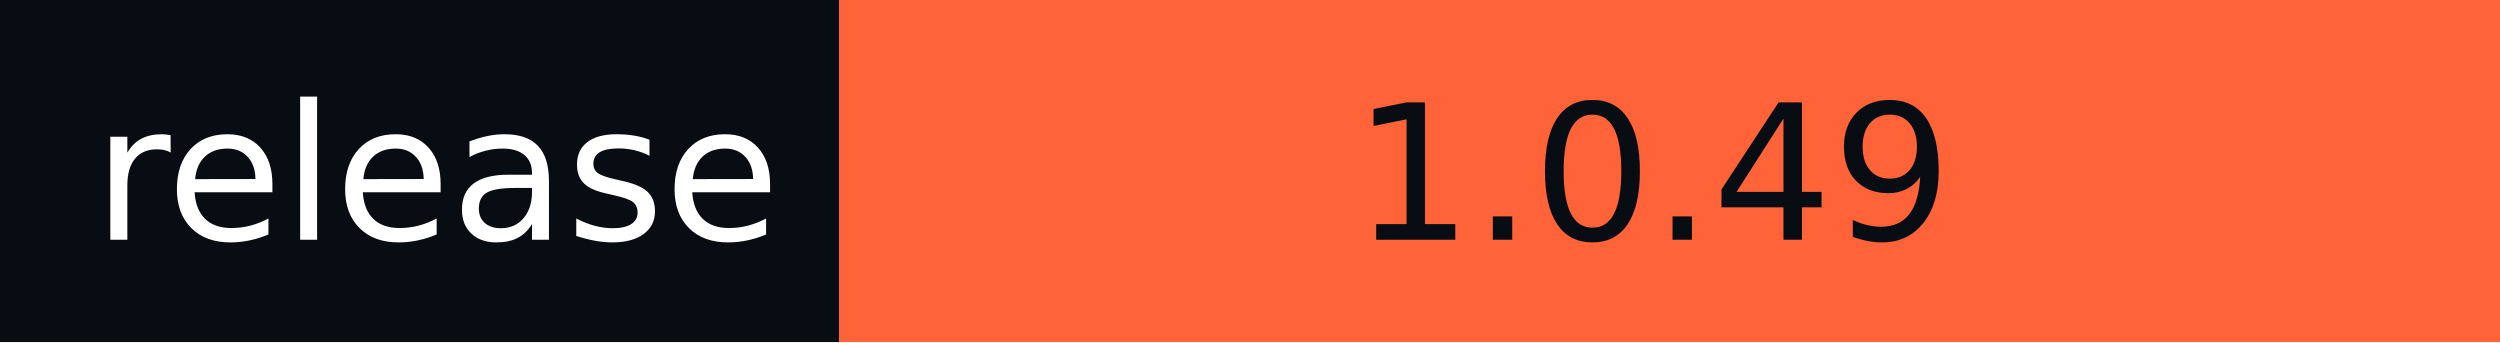
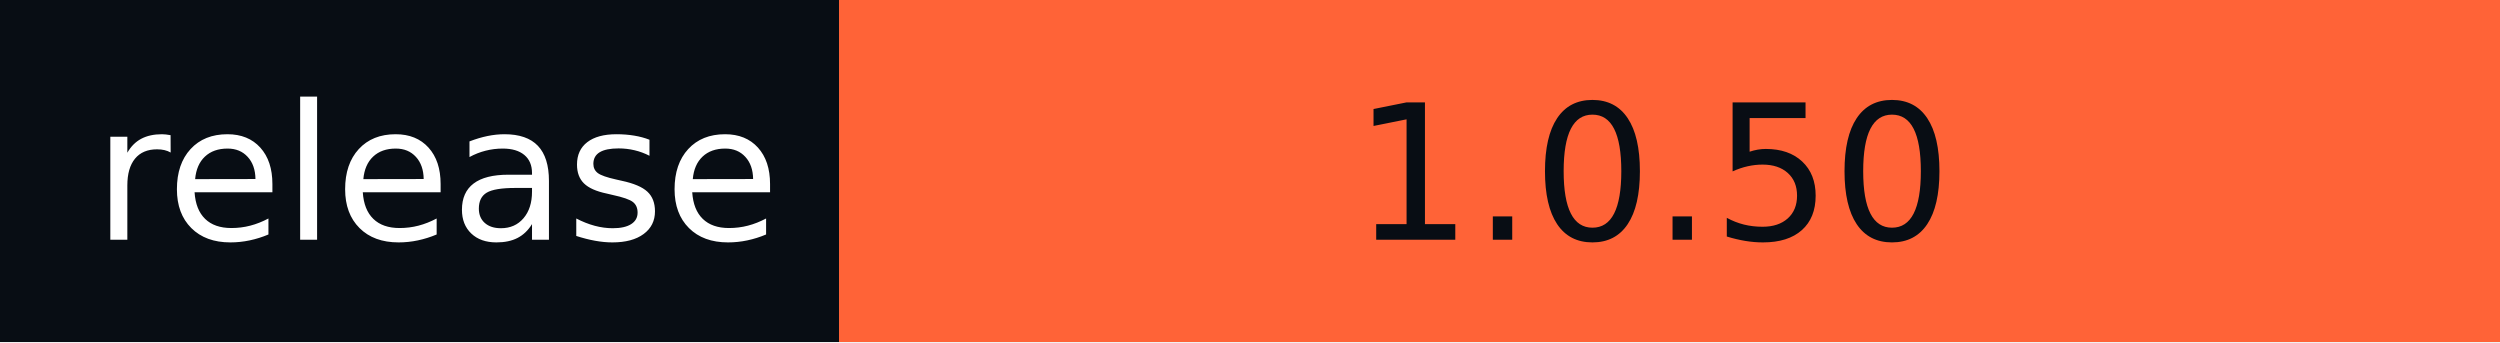
- <svg xmlns="http://www.w3.org/2000/svg" width="146" height="20" role="img" aria-label="release: 1.0.49">
+ <svg xmlns="http://www.w3.org/2000/svg" width="146" height="20" role="img" aria-label="release: 1.0.50">
  <g shape-rendering="crispEdges">
    <rect width="49" height="20" fill="#080d14" />
    <rect x="49" width="97" height="20" fill="#ff6337" />
  </g>
  <g fill="#fff" text-anchor="middle" font-family="Verdana,Geneva,DejaVu Sans,sans-serif" text-rendering="geometricPrecision" font-size="110">
    <text x="255" y="140" textLength="390" transform="scale(.1)">release</text>
-     <text x="965" y="140" textLength="870" transform="scale(.1)" fill="#080D14">1.0.49</text>
+     <text x="965" y="140" textLength="870" transform="scale(.1)" fill="#080D14">1.0.50</text>
  </g>
</svg>
